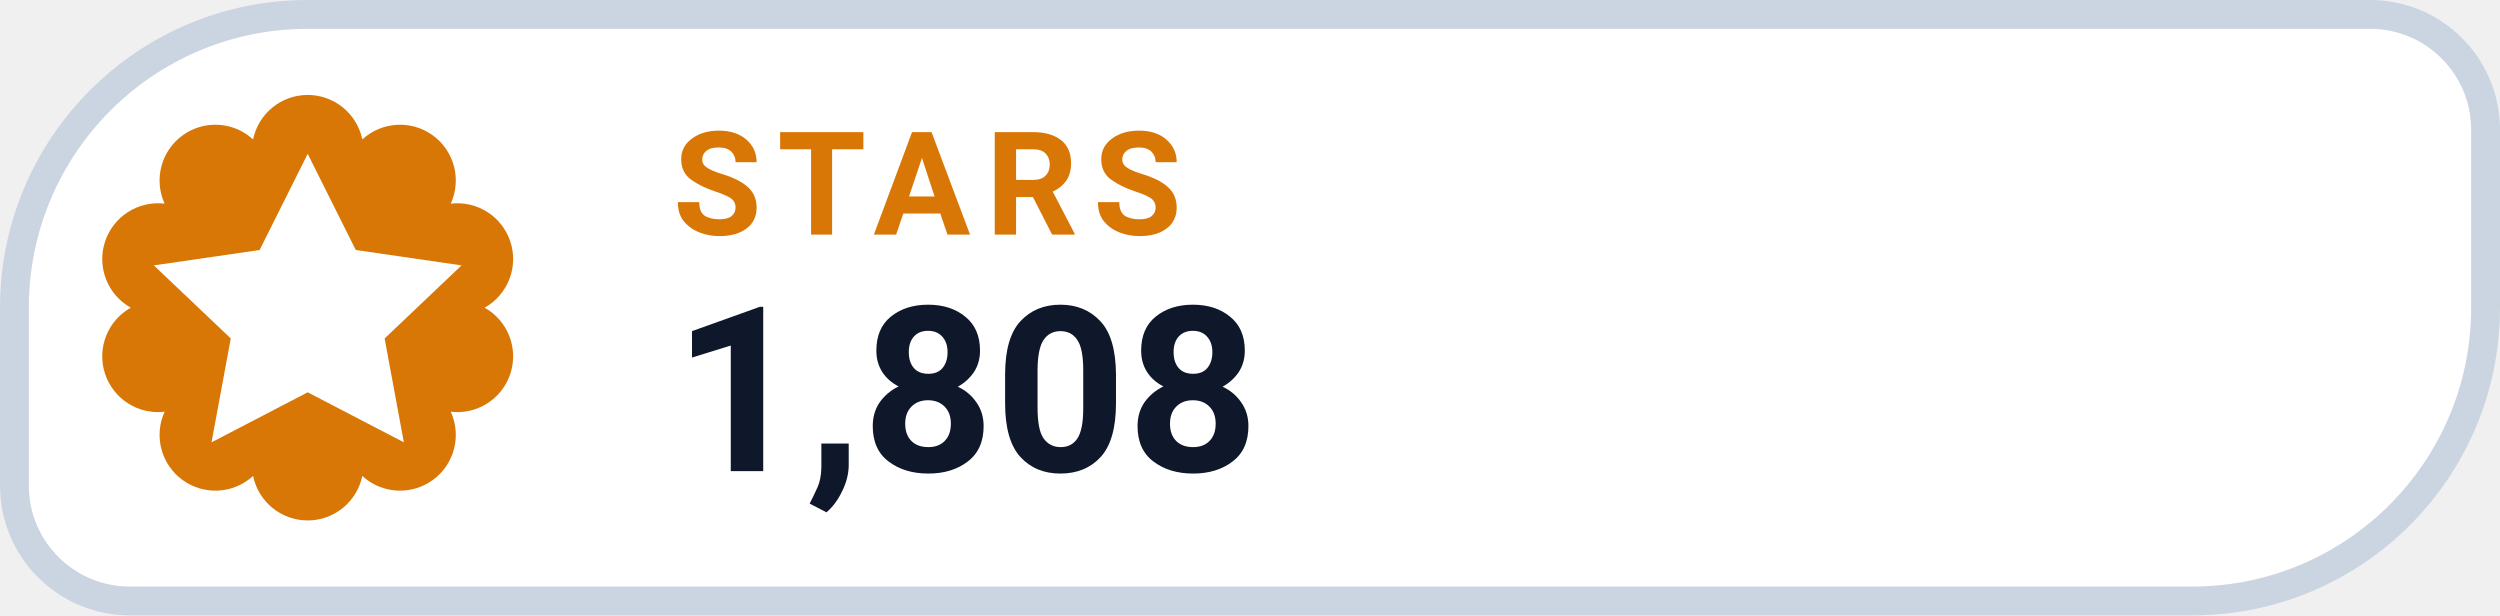
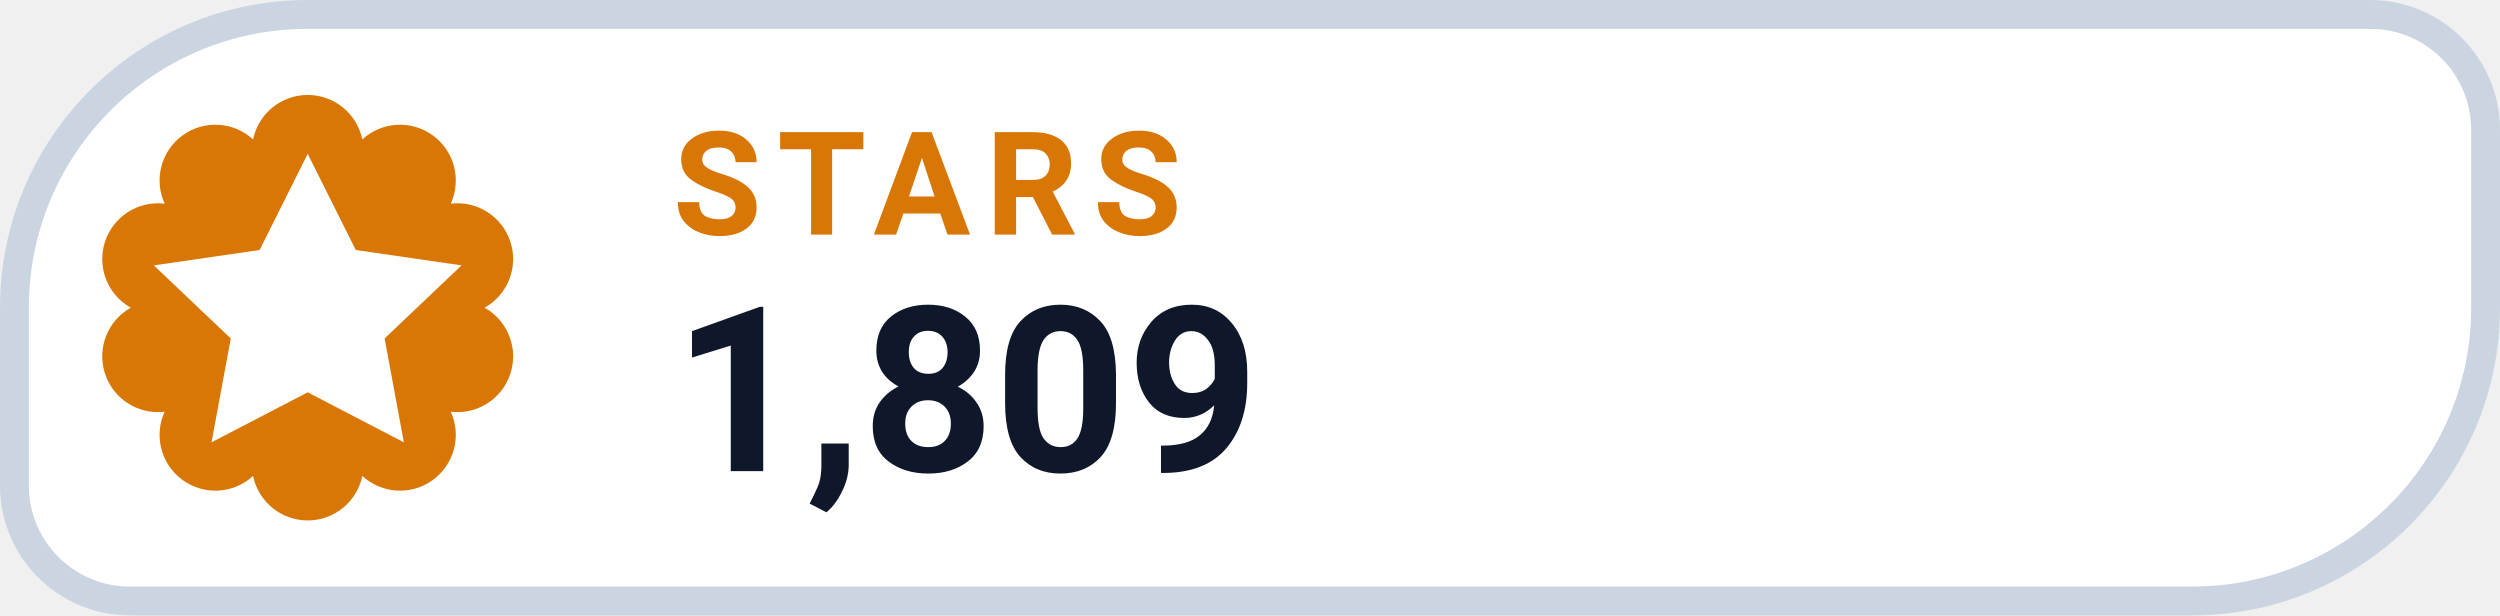
- <svg xmlns="http://www.w3.org/2000/svg" width="130" height="32" viewBox="0 0 130 32" role="img" aria-label="STARS 1,808">
+ <svg xmlns="http://www.w3.org/2000/svg" width="130" height="32" viewBox="0 0 130 32" role="img" aria-label="STARS 1,809">
  <path d="M 16.00 0.75 H 123.25 A 6.00 6.00 0 0 1 129.25 6.75 V 16.00 A 15.25 15.25 0 0 1 114.00 31.25 H 6.75 A 6.00 6.00 0 0 1 0.75 25.25 V 16.00 A 15.25 15.25 0 0 1 16.00 0.75 Z" fill="#FFFFFF" stroke="#CBD5E1" stroke-width="1.5" />
  <path d="M 13.16 7.25 A 2.90 2.90 0 0 1 18.84 7.25 A 2.90 2.90 0 0 1 23.44 10.59 A 2.90 2.90 0 0 1 25.20 16.00 A 2.90 2.90 0 0 1 23.44 21.41 A 2.90 2.90 0 0 1 18.84 24.75 A 2.90 2.90 0 0 1 13.16 24.75 A 2.90 2.90 0 0 1 8.56 21.41 A 2.90 2.90 0 0 1 6.80 16.00 A 2.90 2.90 0 0 1 8.56 10.59 A 2.90 2.90 0 0 1 13.16 7.25 Z" fill="#D97706" />
  <g transform="translate(16 16)" style="color:#FFFFFF;">
    <path d="M0 -8 l2.5 5 5.5 .8 -4 3.8 1 5.4 -5 -2.6 -5 2.6 1 -5.4 -4 -3.8 5.5 -.8 Z" fill="currentColor" />
  </g>
  <text x="35" y="12.2" fill="#D97706" font-family="-apple-system,BlinkMacSystemFont,'Segoe UI',Roboto,Helvetica,Arial,sans-serif" font-size="7.5" font-weight="700" letter-spacing=".8">STARS</text>
-   <text x="35" y="24.5" fill="#0F172A" font-family="-apple-system,BlinkMacSystemFont,'Segoe UI',Roboto,Helvetica,Arial,sans-serif" font-size="12" font-weight="750">1,808</text>
+   <text x="35" y="24.5" fill="#0F172A" font-family="-apple-system,BlinkMacSystemFont,'Segoe UI',Roboto,Helvetica,Arial,sans-serif" font-size="12" font-weight="750">1,809</text>
</svg>
